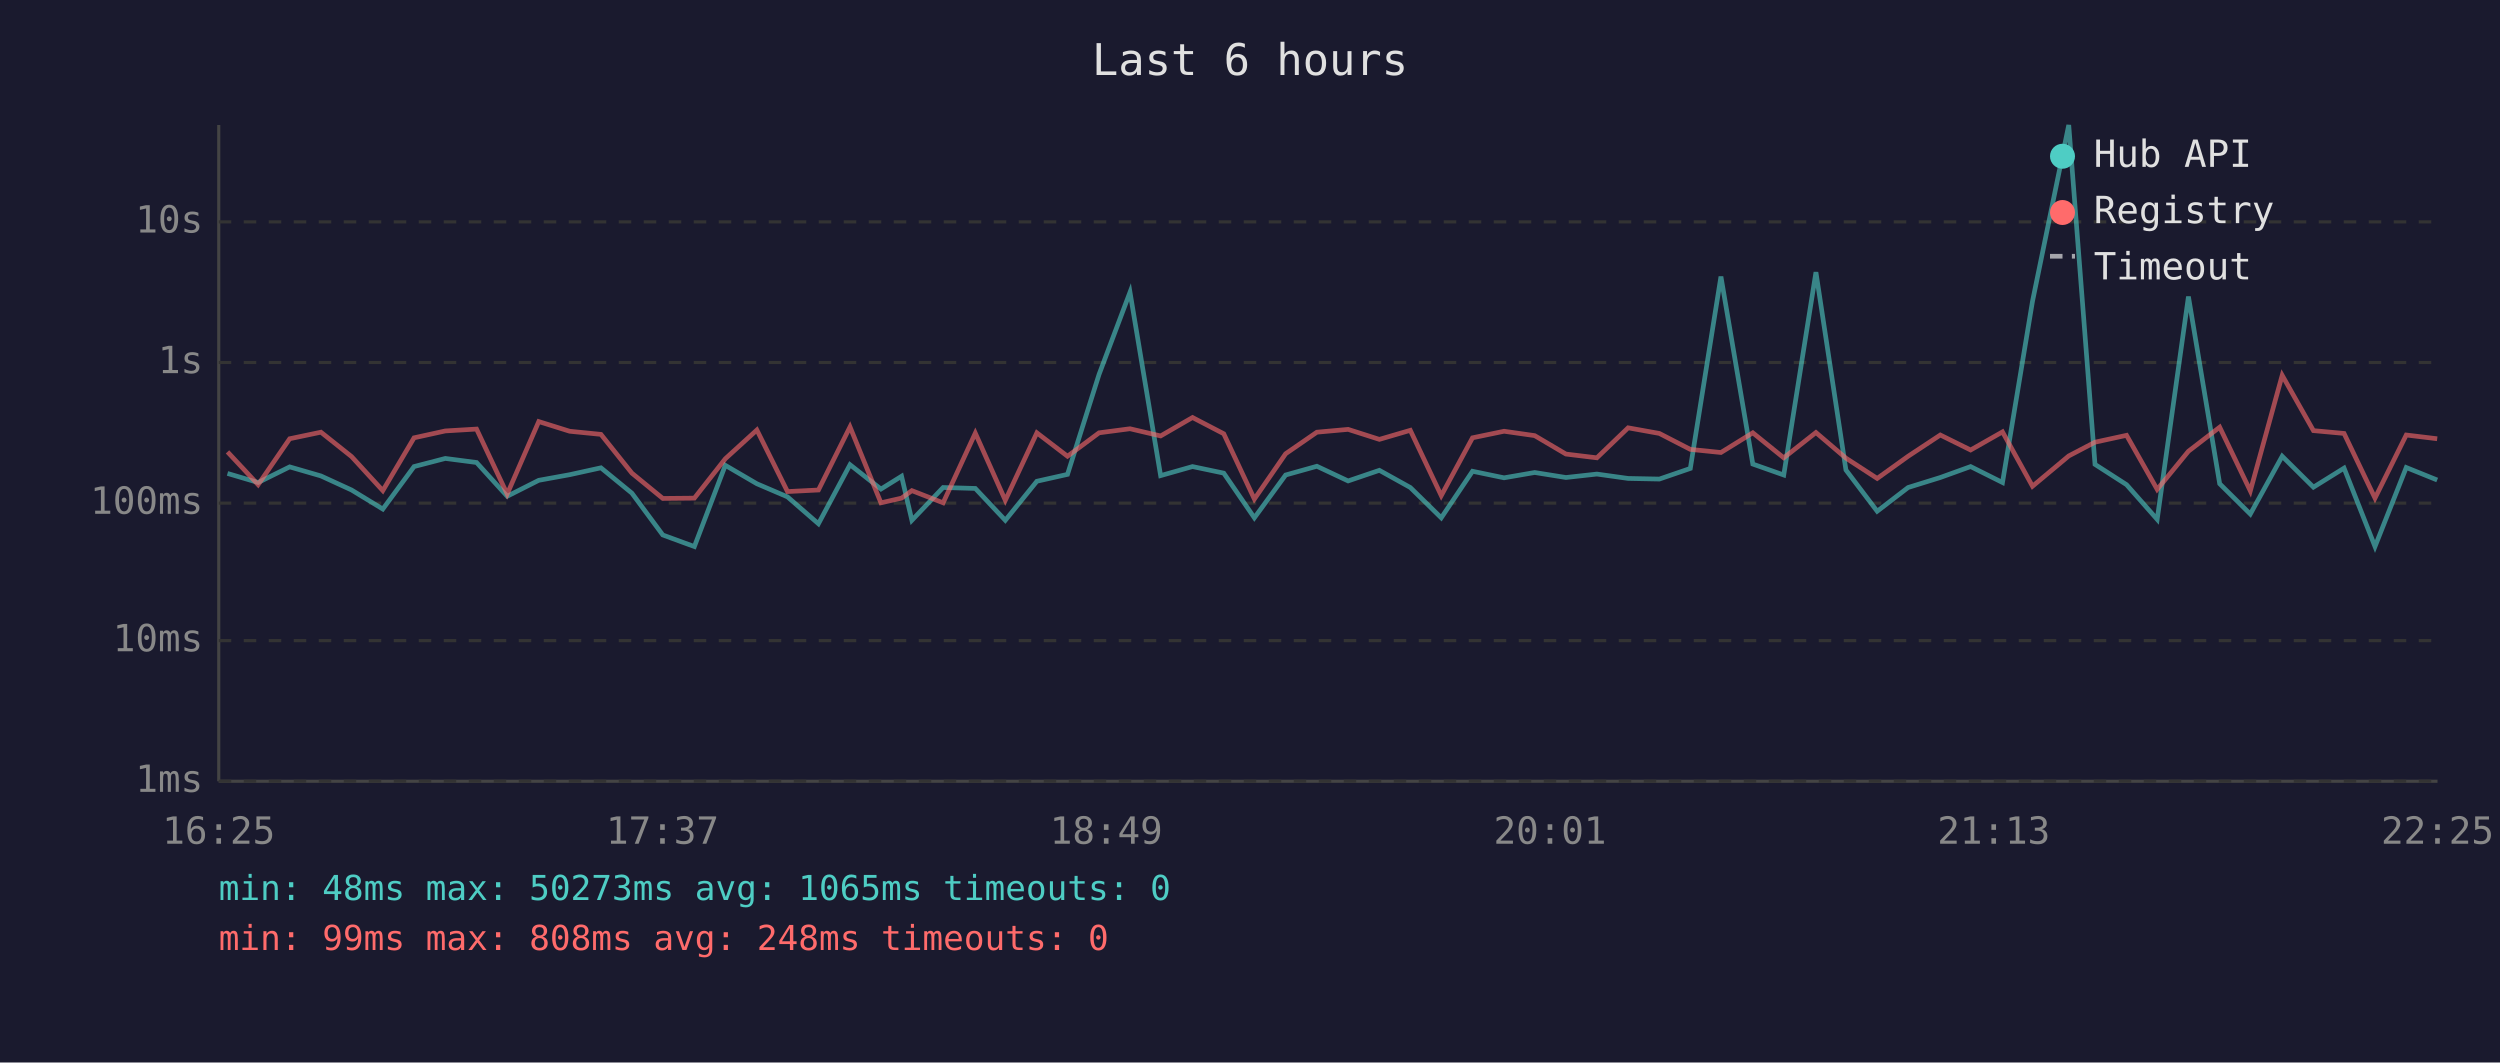
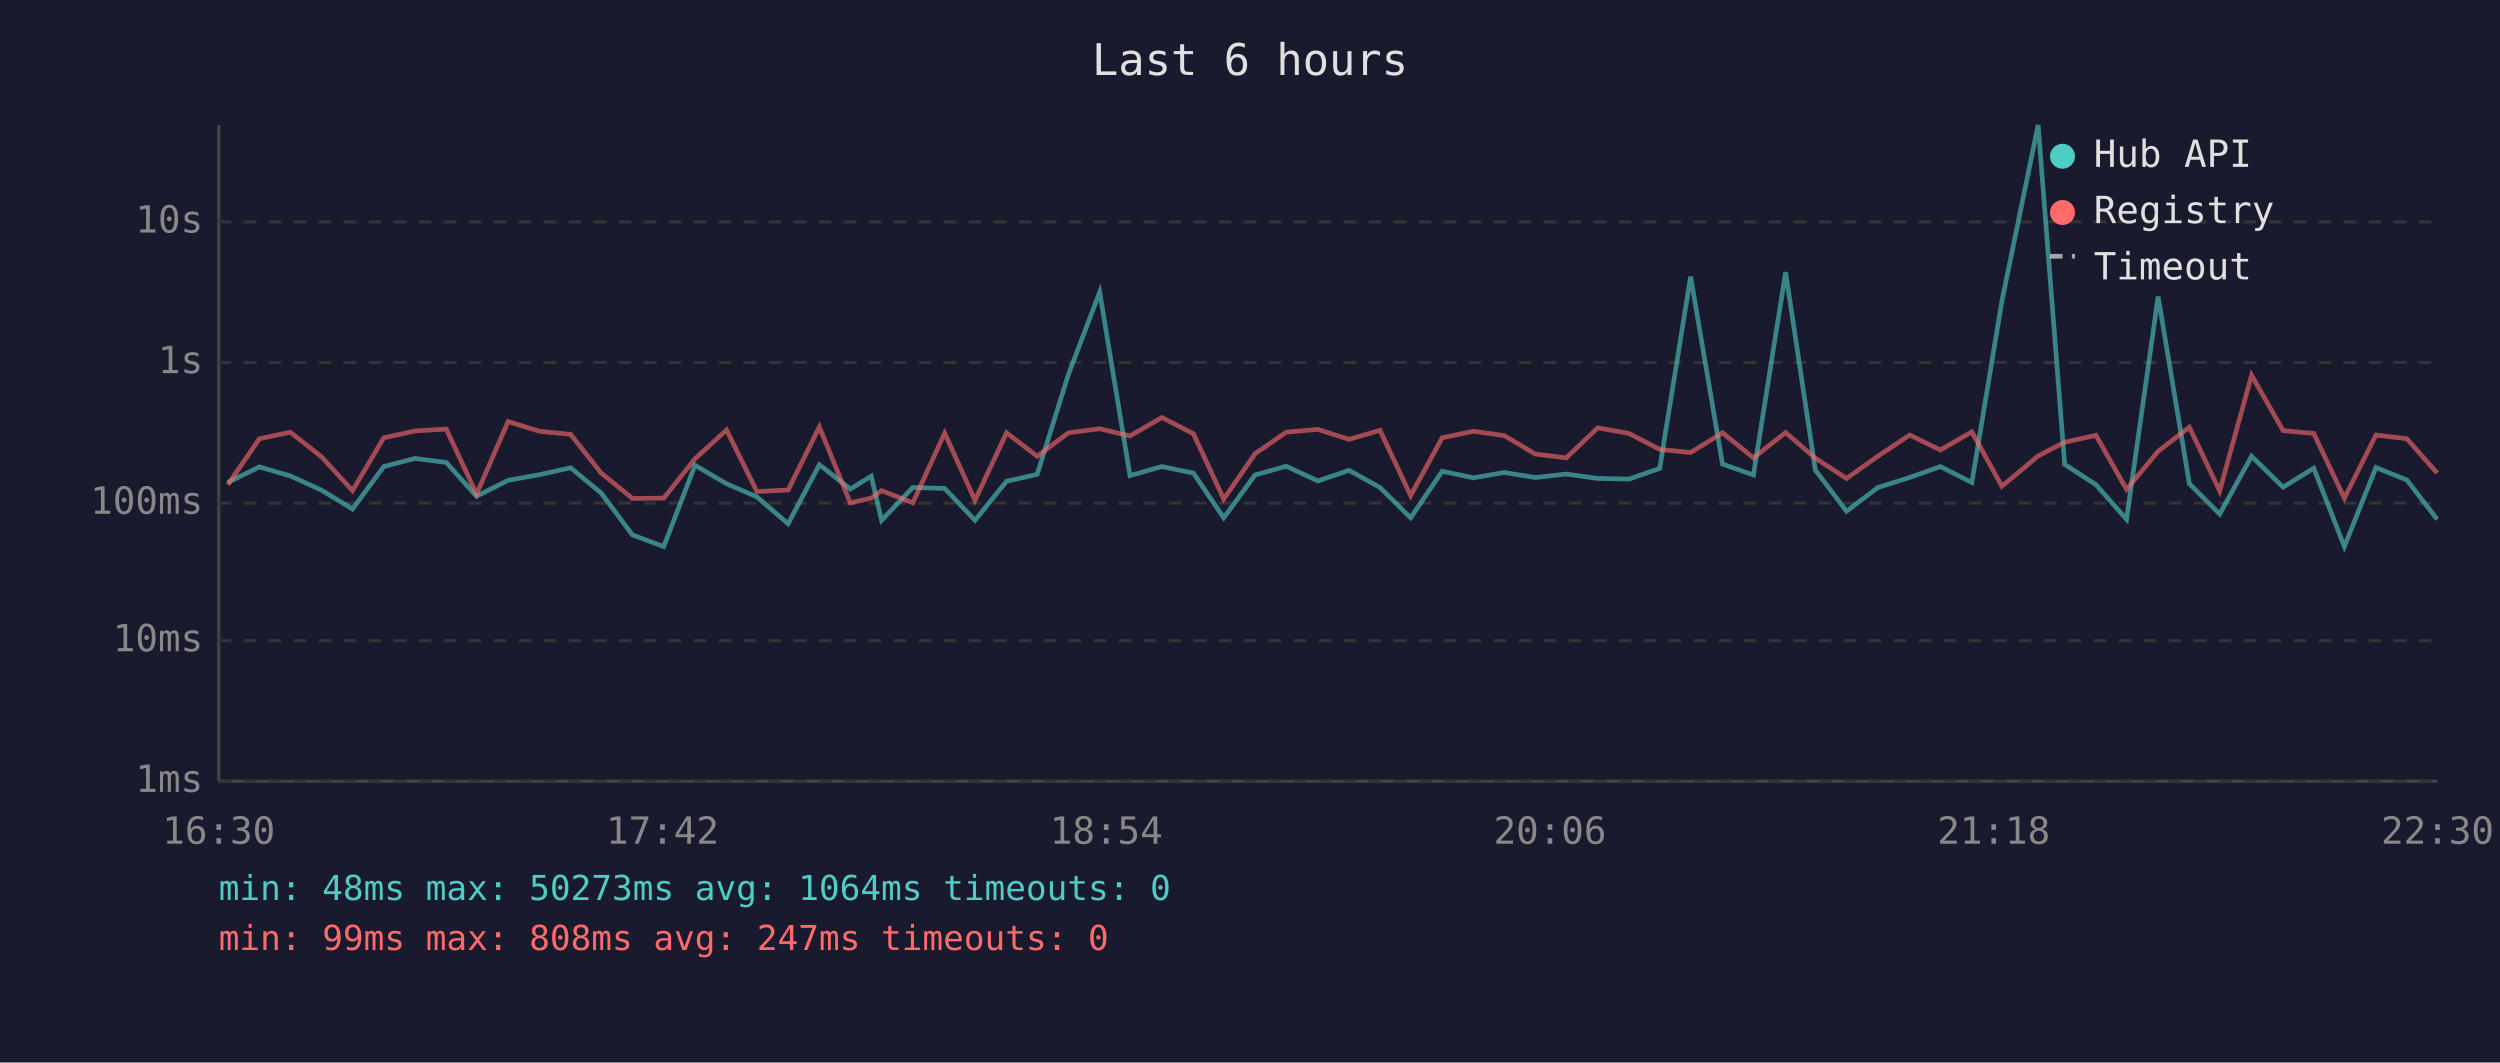
<svg xmlns="http://www.w3.org/2000/svg" viewBox="0 0 800 340" font-family="monospace" font-size="12">
  <rect width="800" height="340" fill="#1a1a2e" />
  <text x="400" y="24" fill="#e0e0e0" font-size="14" text-anchor="middle">Last 6 hours</text>
  <line x1="70" y1="40" x2="70" y2="250" stroke="#444" stroke-width="1" />
  <line x1="70" y1="250" x2="780" y2="250" stroke="#444" stroke-width="1" />
  <line x1="70" y1="250" x2="780" y2="250" stroke="#333" stroke-width="1" stroke-dasharray="4" />
  <text x="65" y="250" fill="#888" text-anchor="end" dominant-baseline="middle">1ms</text>
  <line x1="70" y1="205" x2="780" y2="205" stroke="#333" stroke-width="1" stroke-dasharray="4" />
  <text x="65" y="205" fill="#888" text-anchor="end" dominant-baseline="middle">10ms</text>
  <line x1="70" y1="161" x2="780" y2="161" stroke="#333" stroke-width="1" stroke-dasharray="4" />
  <text x="65" y="161" fill="#888" text-anchor="end" dominant-baseline="middle">100ms</text>
  <line x1="70" y1="116" x2="780" y2="116" stroke="#333" stroke-width="1" stroke-dasharray="4" />
  <text x="65" y="116" fill="#888" text-anchor="end" dominant-baseline="middle">1s</text>
  <line x1="70" y1="71" x2="780" y2="71" stroke="#333" stroke-width="1" stroke-dasharray="4" />
  <text x="65" y="71" fill="#888" text-anchor="end" dominant-baseline="middle">10s</text>
-   <text x="70" y="270" fill="#888" text-anchor="middle">16:25</text>
-   <text x="212" y="270" fill="#888" text-anchor="middle">17:37</text>
-   <text x="354" y="270" fill="#888" text-anchor="middle">18:49</text>
-   <text x="496" y="270" fill="#888" text-anchor="middle">20:01</text>
-   <text x="638" y="270" fill="#888" text-anchor="middle">21:13</text>
-   <text x="780" y="270" fill="#888" text-anchor="middle">22:25</text>
-   <polyline points="72.8,151.5 82.6,154.4 92.7,149.4 102.7,152.3 112.5,156.8 122.5,162.9 132.5,149.3 142.5,146.7 152.5,148.0 162.3,158.8 172.4,153.7 182.3,151.9 192.3,149.7 202.2,157.8 212.1,171.2 222.2,174.9 232.1,148.9 242.2,154.8 252.0,159.0 261.9,167.6 272.0,148.7 281.9,156.5 288.5,152.4 291.8,166.5 301.8,156.0 312.1,156.3 321.7,166.5 331.8,154.0 341.6,151.8 351.7,119.8 361.6,93.5 371.4,152.2 381.6,149.3 391.6,151.4 401.4,165.7 411.4,152.0 421.4,149.2 431.4,153.9 441.4,150.5 451.3,156.0 461.2,165.7 471.2,150.8 481.3,152.9 491.1,151.2 501.1,152.8 511.0,151.7 521.0,153.1 531.0,153.3 540.9,149.9 550.7,88.5 560.9,148.5 570.8,152.0 581.1,87.1 590.7,150.4 600.7,163.6 610.6,156.0 620.9,152.8 630.6,149.3 640.8,154.4 650.4,96.4 662.0,40.0 670.4,148.6 680.5,155.1 690.3,166.2 700.3,94.9 710.3,154.8 720.1,164.5 730.3,146.0 740.3,155.9 750.1,149.8 760.0,174.9 770.0,149.6 779.9,153.6" fill="none" stroke="#4ecdc4" stroke-width="1.5" opacity="0.6" />
-   <polyline points="72.8,144.6 82.6,155.1 92.7,140.4 102.7,138.3 112.5,146.1 122.5,157.0 132.5,140.1 142.5,137.9 152.5,137.3 162.3,158.1 172.4,134.9 182.3,138.0 192.3,139.0 202.2,151.4 212.1,159.5 222.2,159.4 232.1,146.8 242.2,137.6 252.0,157.3 261.9,156.8 272.0,136.6 281.9,160.9 288.5,159.4 291.8,157.0 301.8,160.9 312.1,138.6 321.7,160.1 331.8,138.5 341.6,146.0 351.7,138.5 361.6,137.2 371.4,139.5 381.6,133.6 391.6,138.8 401.4,159.7 411.4,145.2 421.4,138.3 431.4,137.4 441.4,140.6 451.3,137.7 461.2,158.6 471.2,140.1 481.3,138.0 491.1,139.4 501.1,145.3 511.0,146.5 521.0,136.9 531.0,138.7 540.9,143.8 550.7,144.8 560.9,138.5 570.8,146.5 581.1,138.4 590.7,146.6 600.7,153.1 610.6,146.0 620.9,139.2 630.6,144.0 640.8,138.2 650.4,155.6 662.0,145.9 670.4,141.5 680.5,139.3 690.3,156.6 700.3,144.4 710.3,136.7 720.1,157.1 730.3,120.1 740.3,137.8 750.1,138.7 760.0,159.4 770.0,139.2 779.9,140.4" fill="none" stroke="#ff6b6b" stroke-width="1.5" opacity="0.6" />
+   <text x="70" y="270" fill="#888" text-anchor="middle">16:30</text>
+   <text x="212" y="270" fill="#888" text-anchor="middle">17:42</text>
+   <text x="354" y="270" fill="#888" text-anchor="middle">18:54</text>
+   <text x="496" y="270" fill="#888" text-anchor="middle">20:06</text>
+   <text x="638" y="270" fill="#888" text-anchor="middle">21:18</text>
+   <text x="780" y="270" fill="#888" text-anchor="middle">22:30</text>
+   <polyline points="72.9,154.4 83.0,149.4 92.9,152.3 102.8,156.8 112.8,162.9 122.8,149.3 132.8,146.7 142.8,148.0 152.5,158.8 162.6,153.7 172.6,151.9 182.6,149.7 192.4,157.8 202.4,171.2 212.4,174.9 222.4,148.9 232.5,154.8 242.2,159.0 252.2,167.6 262.2,148.7 272.1,156.5 278.8,152.4 282.1,166.5 292.1,156.0 302.3,156.3 312.0,166.5 322.1,154.0 331.9,151.8 341.9,119.8 351.9,93.5 361.6,152.2 371.8,149.3 381.9,151.4 391.6,165.7 401.6,152.0 411.6,149.2 421.7,153.9 431.7,150.5 441.6,156.0 451.4,165.7 461.5,150.8 471.5,152.9 481.4,151.2 491.3,152.8 501.2,151.7 511.3,153.1 521.3,153.3 531.1,149.9 541.0,88.5 551.2,148.5 561.1,152.0 571.4,87.1 580.9,150.4 590.9,163.6 600.9,156.0 611.1,152.8 620.9,149.3 631.0,154.4 640.6,96.4 652.2,40.0 660.7,148.6 670.7,155.1 680.5,166.2 690.6,94.9 700.6,154.8 710.3,164.5 720.5,146.0 730.6,155.9 740.4,149.8 750.2,174.9 760.3,149.6 770.2,153.6 779.9,166.2" fill="none" stroke="#4ecdc4" stroke-width="1.5" opacity="0.6" />
+   <polyline points="72.9,155.1 83.0,140.4 92.9,138.3 102.8,146.1 112.8,157.0 122.8,140.1 132.8,137.9 142.8,137.3 152.5,158.1 162.6,134.9 172.6,138.0 182.6,139.0 192.4,151.4 202.4,159.5 212.4,159.4 222.4,146.8 232.5,137.6 242.2,157.3 252.2,156.8 262.2,136.6 272.1,160.9 278.8,159.4 282.1,157.0 292.1,160.9 302.3,138.6 312.0,160.1 322.1,138.5 331.9,146.0 341.9,138.5 351.9,137.2 361.6,139.5 371.8,133.6 381.9,138.8 391.6,159.7 401.6,145.2 411.6,138.3 421.7,137.4 431.7,140.6 441.6,137.7 451.4,158.6 461.5,140.1 471.5,138.0 481.4,139.4 491.3,145.3 501.2,146.5 511.3,136.9 521.3,138.7 531.1,143.8 541.0,144.8 551.2,138.5 561.1,146.5 571.4,138.4 580.9,146.6 590.9,153.1 600.9,146.0 611.1,139.2 620.9,144.0 631.0,138.2 640.6,155.6 652.2,145.9 660.7,141.5 670.7,139.3 680.5,156.6 690.6,144.4 700.6,136.7 710.3,157.1 720.5,120.1 730.6,137.8 740.4,138.7 750.2,159.4 760.3,139.2 770.2,140.4 779.9,151.4" fill="none" stroke="#ff6b6b" stroke-width="1.5" opacity="0.6" />
  <circle cx="660" cy="50" r="4" fill="#4ecdc4" />
  <text x="670" y="50" fill="#e0e0e0" dominant-baseline="middle">Hub API</text>
  <circle cx="660" cy="68" r="4" fill="#ff6b6b" />
  <text x="670" y="68" fill="#e0e0e0" dominant-baseline="middle">Registry</text>
  <line x1="656" y1="82" x2="664" y2="82" stroke="#e0e0e0" stroke-width="1.5" stroke-dasharray="4,3" opacity="0.7" />
  <text x="670" y="86" fill="#e0e0e0" dominant-baseline="middle">Timeout</text>
-   <text x="70" y="288" fill="#4ecdc4" font-size="11">min: 48ms  max: 50273ms  avg: 1065ms  timeouts: 0</text>
-   <text x="70" y="304" fill="#ff6b6b" font-size="11">min: 99ms  max: 808ms  avg: 248ms  timeouts: 0</text>
+   <text x="70" y="288" fill="#4ecdc4" font-size="11">min: 48ms  max: 50273ms  avg: 1064ms  timeouts: 0</text>
+   <text x="70" y="304" fill="#ff6b6b" font-size="11">min: 99ms  max: 808ms  avg: 247ms  timeouts: 0</text>
</svg>
